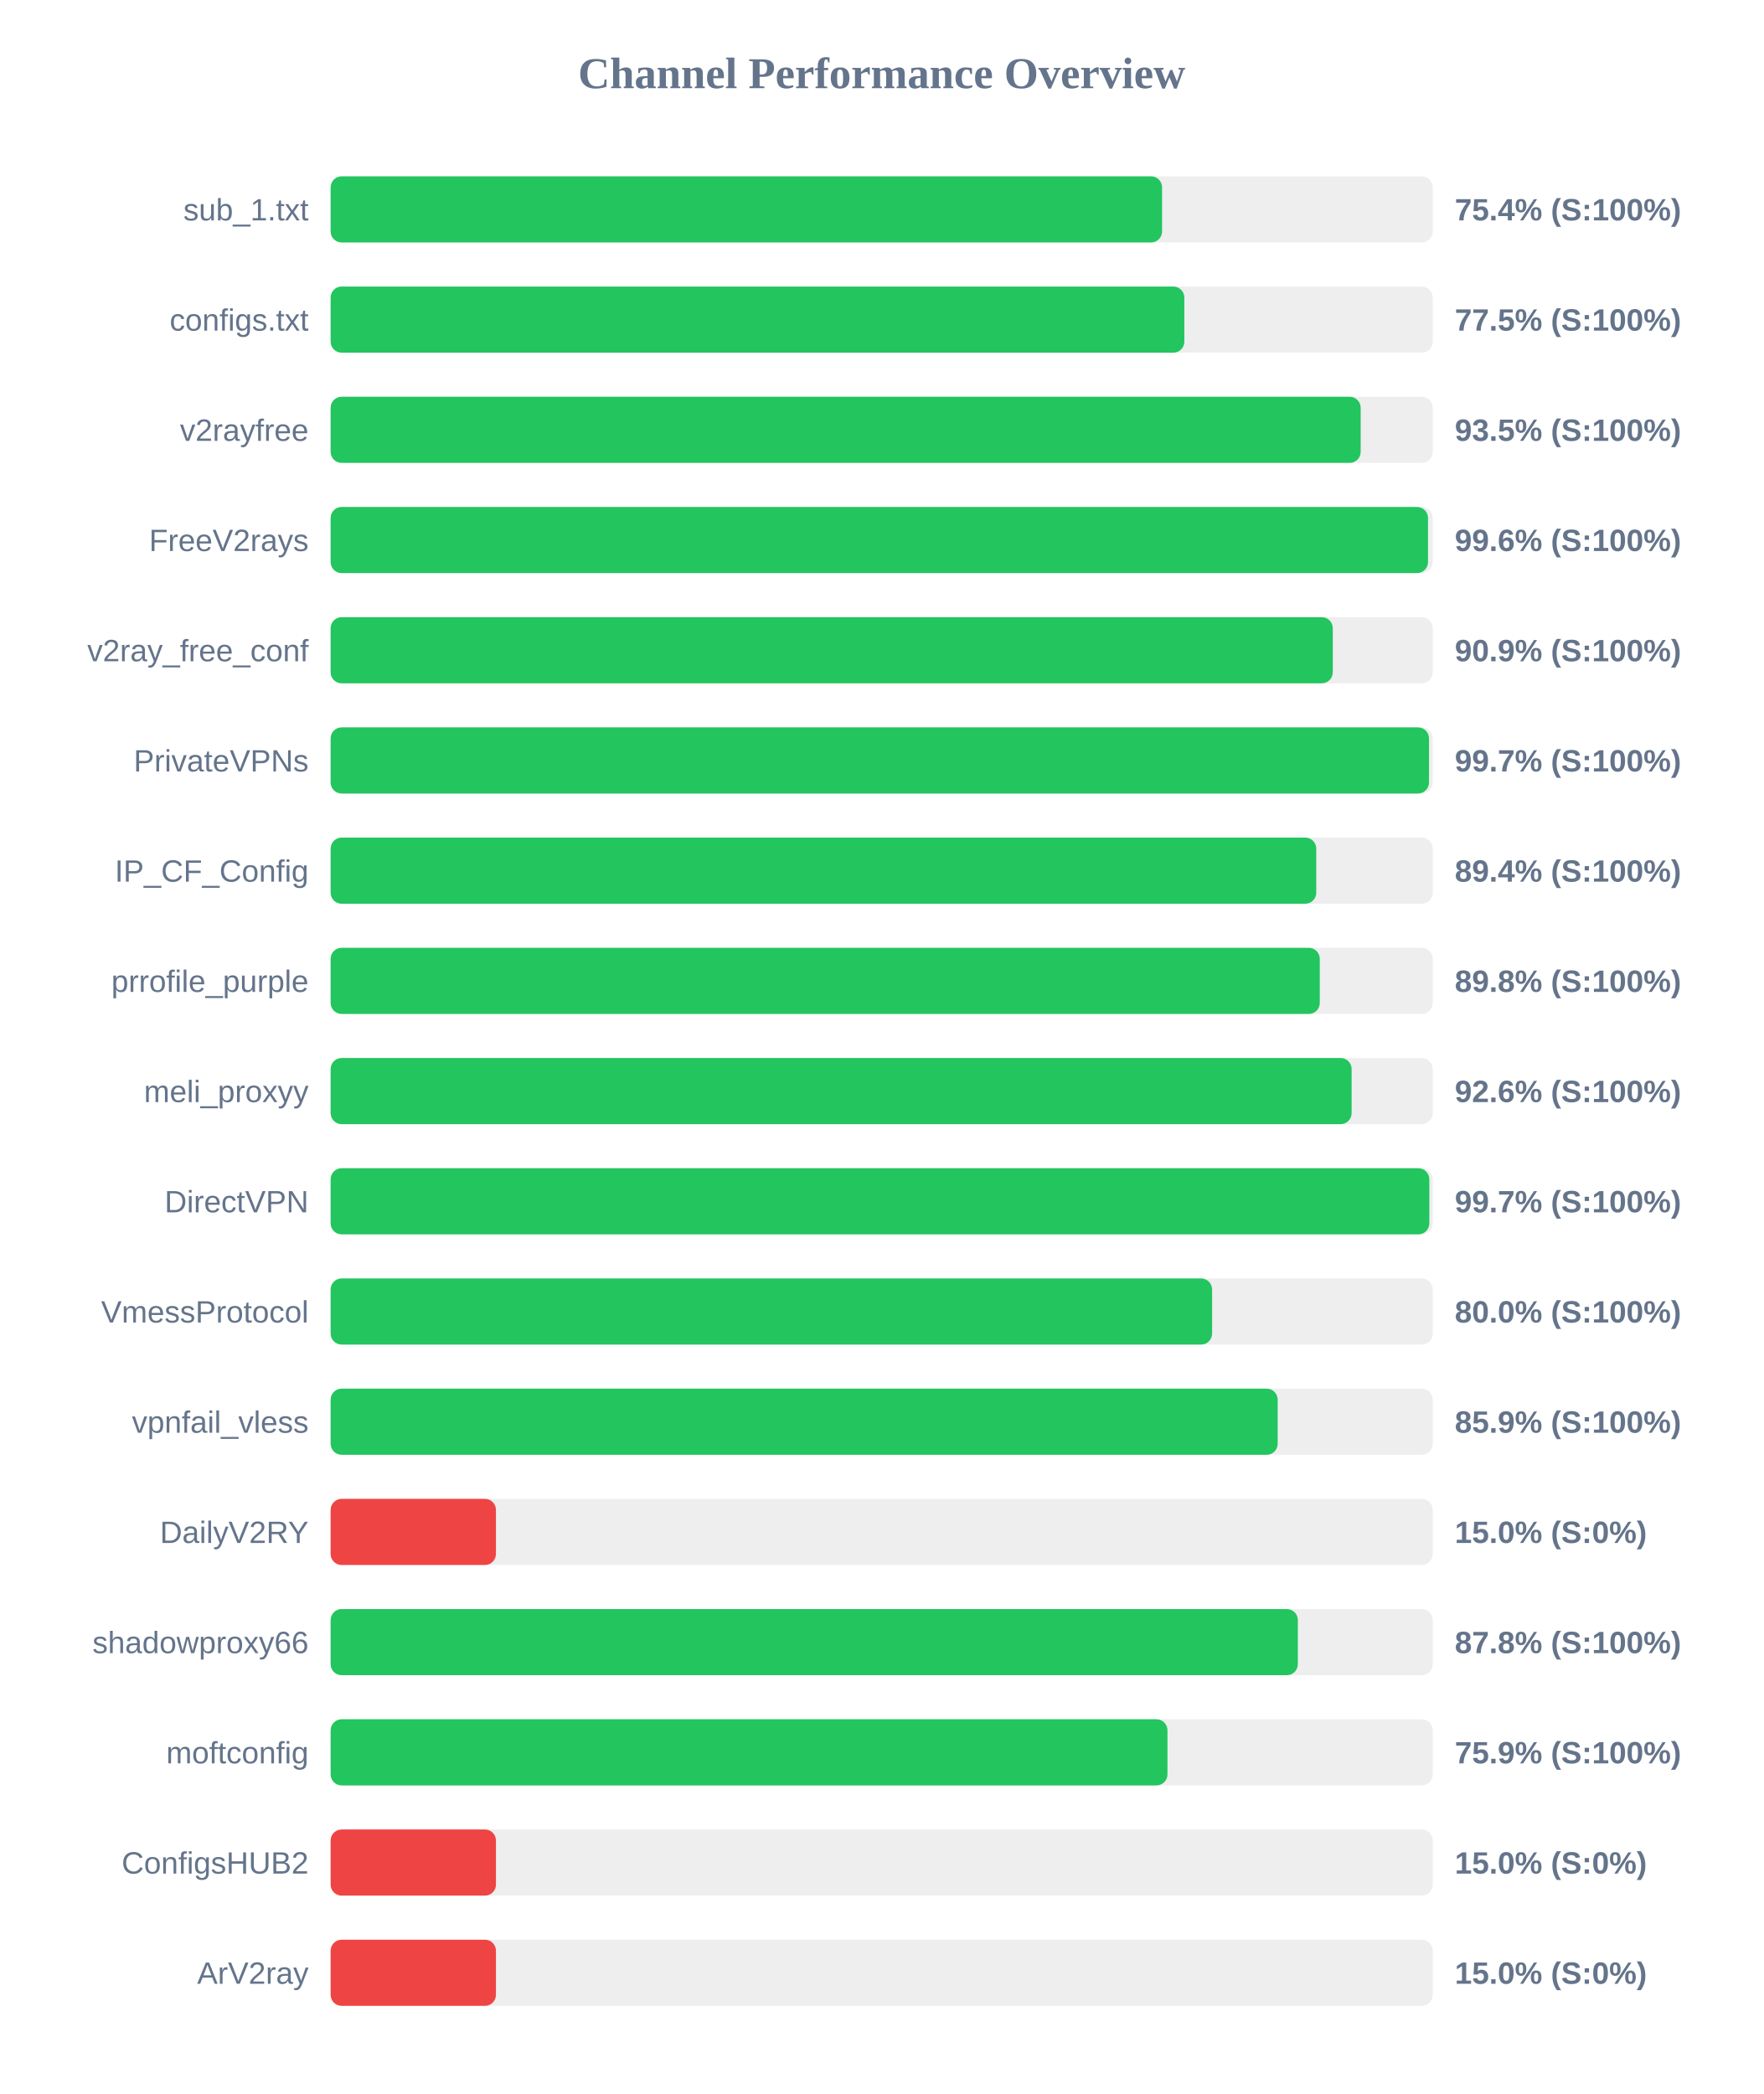
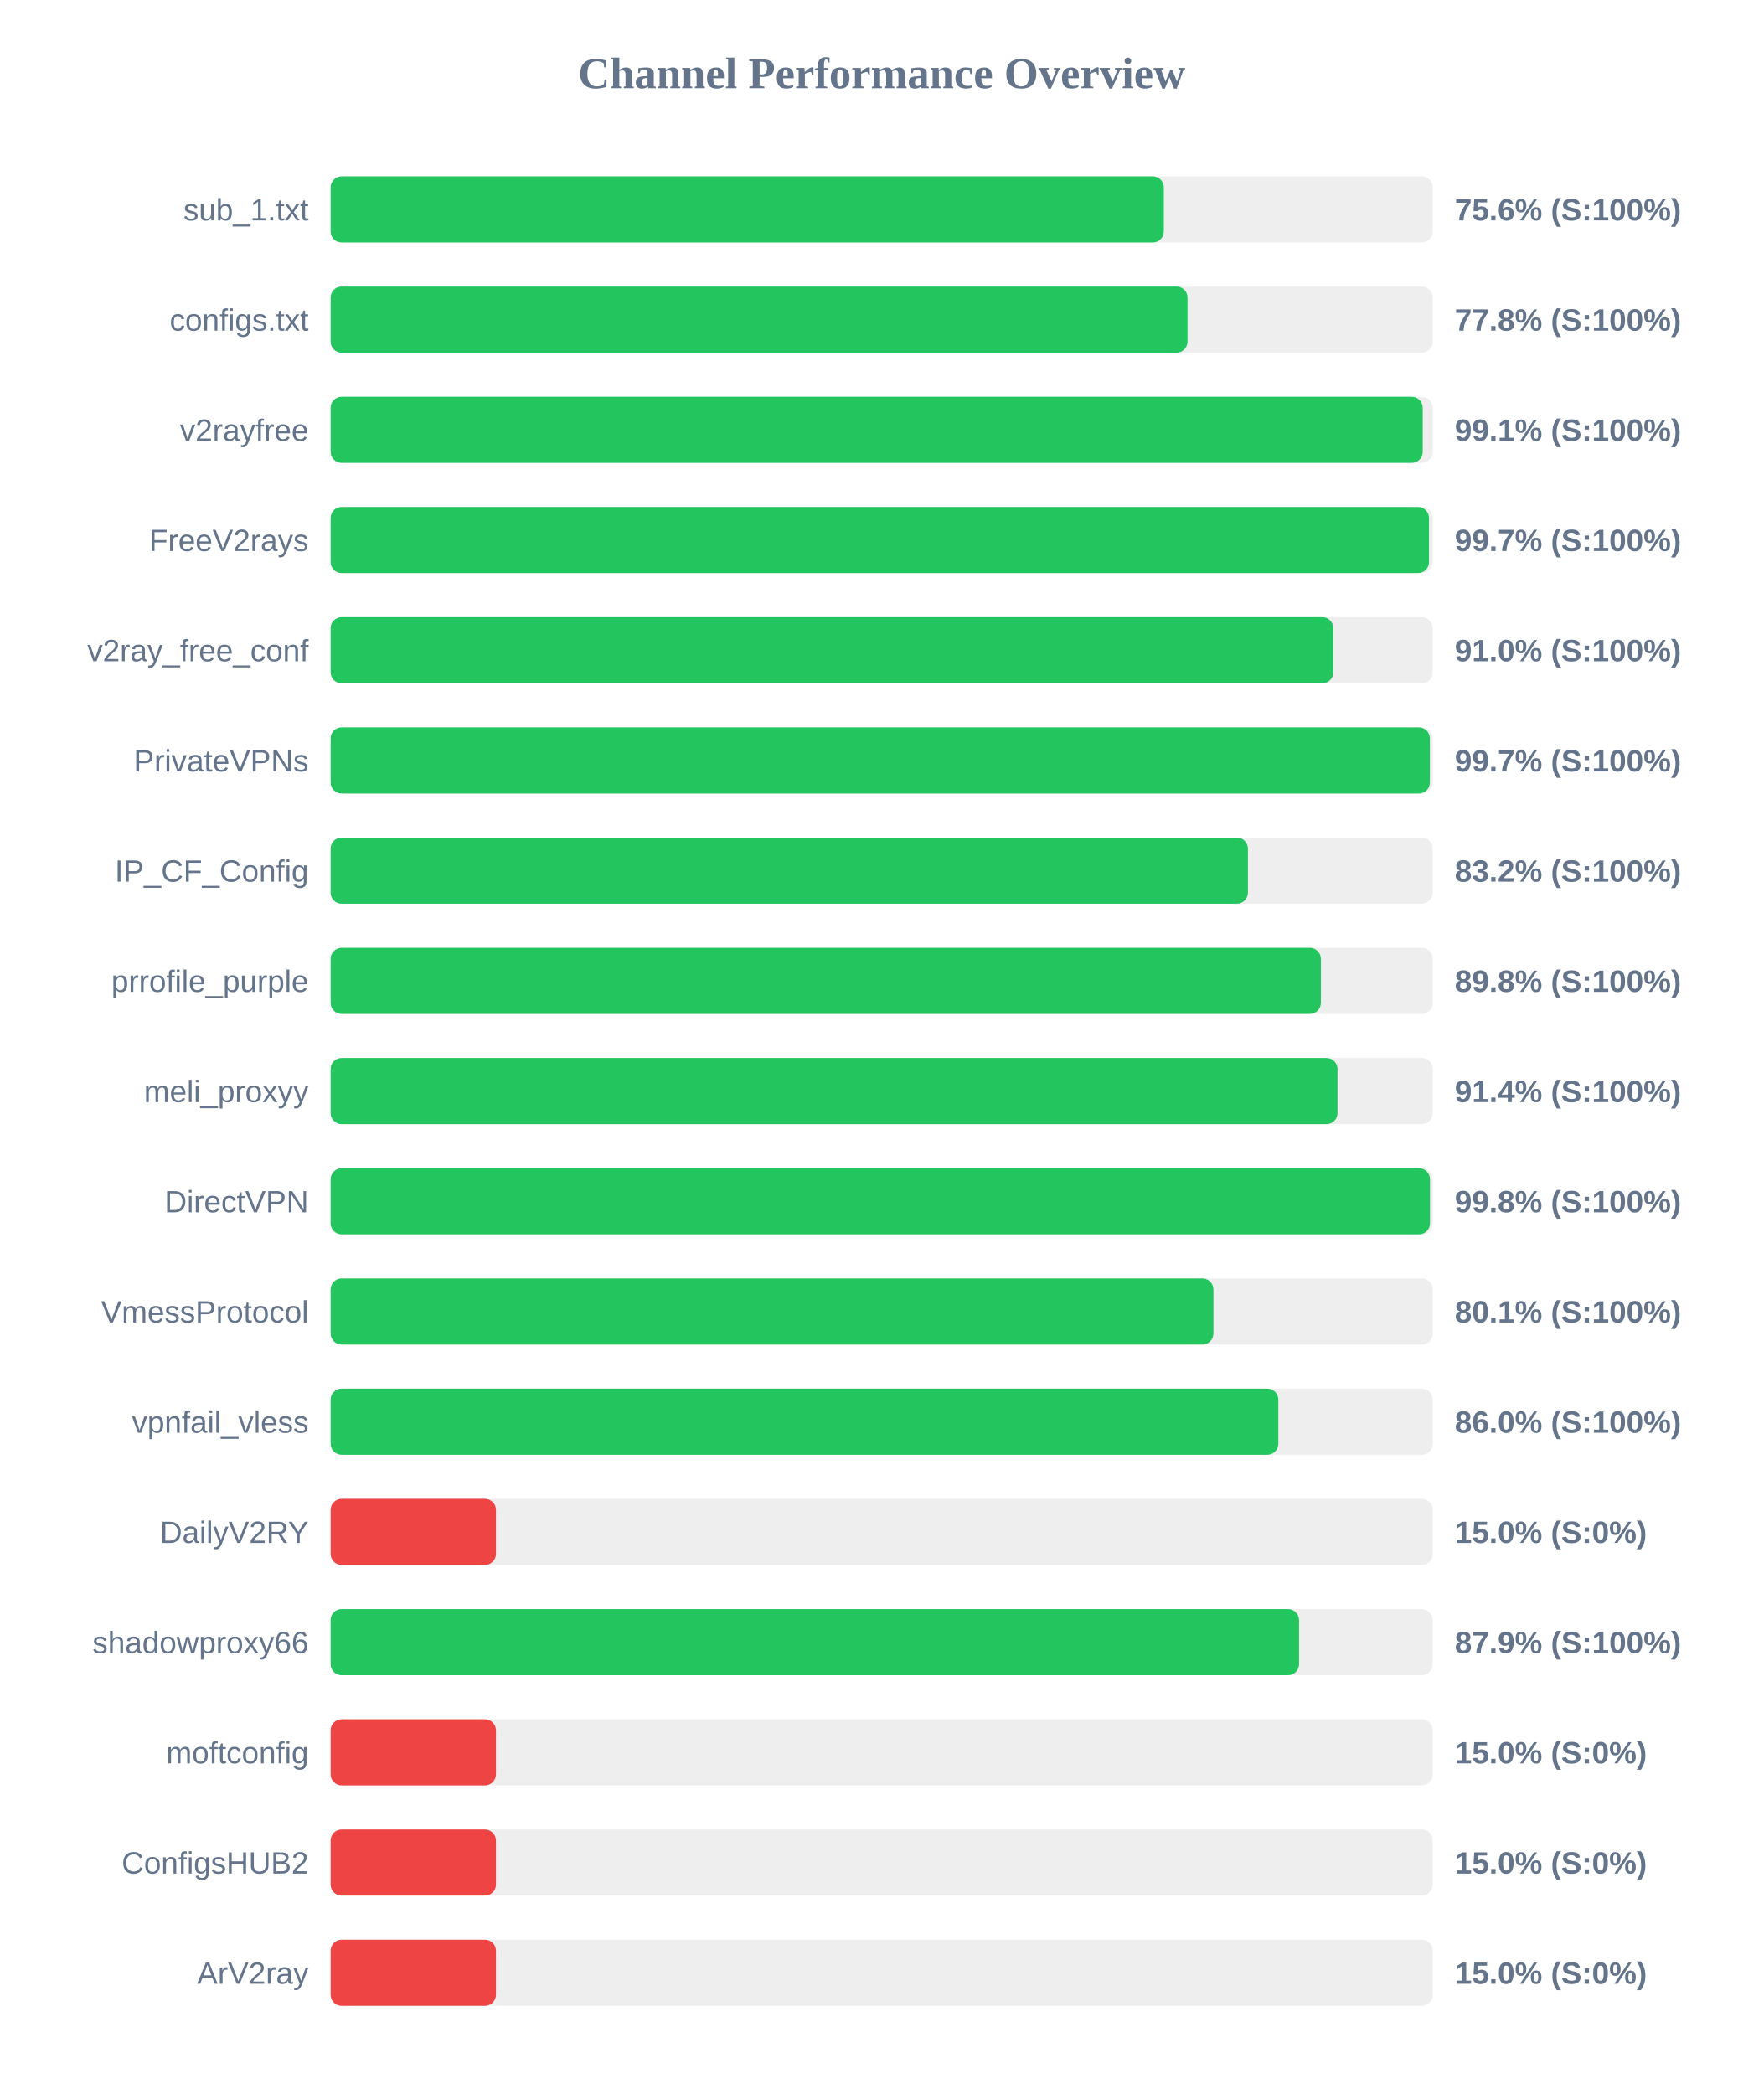
<svg xmlns="http://www.w3.org/2000/svg" width="800" height="950" version="1.1">
  <style>
        .row { font: 14px Arial; fill: #64748b; }
        .score { font: bold 14px Arial; fill: #64748b; }
    </style>
  <text x="400" y="40" text-anchor="middle" font-size="20px" font-weight="bold" fill="#64748b">Channel Performance Overview</text>
  <rect x="150" y="80" width="500" height="30" fill="#eee" rx="5" />
-   <rect x="150" y="80" width="377.2" height="30" fill="#22c55e" rx="5" />
+   <rect x="150" y="80" width="378.0" height="30" fill="#22c55e" rx="5" />
  <text x="140" y="100" text-anchor="end" class="row">sub_1.txt</text>
-   <text x="660" y="100" text-anchor="start" class="score">75.4% (S:100%)</text>
+   <text x="660" y="100" text-anchor="start" class="score">75.6% (S:100%)</text>
  <rect x="150" y="130" width="500" height="30" fill="#eee" rx="5" />
-   <rect x="150" y="130" width="387.3" height="30" fill="#22c55e" rx="5" />
+   <rect x="150" y="130" width="388.75" height="30" fill="#22c55e" rx="5" />
  <text x="140" y="150" text-anchor="end" class="row">configs.txt</text>
-   <text x="660" y="150" text-anchor="start" class="score">77.5% (S:100%)</text>
+   <text x="660" y="150" text-anchor="start" class="score">77.8% (S:100%)</text>
  <rect x="150" y="180" width="500" height="30" fill="#eee" rx="5" />
-   <rect x="150" y="180" width="467.3" height="30" fill="#22c55e" rx="5" />
+   <rect x="150" y="180" width="495.45" height="30" fill="#22c55e" rx="5" />
  <text x="140" y="200" text-anchor="end" class="row">v2rayfree</text>
-   <text x="660" y="200" text-anchor="start" class="score">93.5% (S:100%)</text>
+   <text x="660" y="200" text-anchor="start" class="score">99.1% (S:100%)</text>
  <rect x="150" y="230" width="500" height="30" fill="#eee" rx="5" />
-   <rect x="150" y="230" width="497.85" height="30" fill="#22c55e" rx="5" />
+   <rect x="150" y="230" width="498.3" height="30" fill="#22c55e" rx="5" />
  <text x="140" y="250" text-anchor="end" class="row">FreeV2rays</text>
-   <text x="660" y="250" text-anchor="start" class="score">99.6% (S:100%)</text>
+   <text x="660" y="250" text-anchor="start" class="score">99.7% (S:100%)</text>
  <rect x="150" y="280" width="500" height="30" fill="#eee" rx="5" />
-   <rect x="150" y="280" width="454.65" height="30" fill="#22c55e" rx="5" />
+   <rect x="150" y="280" width="454.9" height="30" fill="#22c55e" rx="5" />
  <text x="140" y="300" text-anchor="end" class="row">v2ray_free_conf</text>
-   <text x="660" y="300" text-anchor="start" class="score">90.9% (S:100%)</text>
+   <text x="660" y="300" text-anchor="start" class="score">91.0% (S:100%)</text>
  <rect x="150" y="330" width="500" height="30" fill="#eee" rx="5" />
-   <rect x="150" y="330" width="498.3" height="30" fill="#22c55e" rx="5" />
+   <rect x="150" y="330" width="498.7" height="30" fill="#22c55e" rx="5" />
  <text x="140" y="350" text-anchor="end" class="row">PrivateVPNs</text>
  <text x="660" y="350" text-anchor="start" class="score">99.7% (S:100%)</text>
  <rect x="150" y="380" width="500" height="30" fill="#eee" rx="5" />
-   <rect x="150" y="380" width="447.15" height="30" fill="#22c55e" rx="5" />
+   <rect x="150" y="380" width="416.15" height="30" fill="#22c55e" rx="5" />
  <text x="140" y="400" text-anchor="end" class="row">IP_CF_Config</text>
-   <text x="660" y="400" text-anchor="start" class="score">89.4% (S:100%)</text>
+   <text x="660" y="400" text-anchor="start" class="score">83.2% (S:100%)</text>
  <rect x="150" y="430" width="500" height="30" fill="#eee" rx="5" />
-   <rect x="150" y="430" width="448.75" height="30" fill="#22c55e" rx="5" />
+   <rect x="150" y="430" width="449.25" height="30" fill="#22c55e" rx="5" />
  <text x="140" y="450" text-anchor="end" class="row">prrofile_purple</text>
  <text x="660" y="450" text-anchor="start" class="score">89.8% (S:100%)</text>
  <rect x="150" y="480" width="500" height="30" fill="#eee" rx="5" />
-   <rect x="150" y="480" width="463.2" height="30" fill="#22c55e" rx="5" />
+   <rect x="150" y="480" width="456.8" height="30" fill="#22c55e" rx="5" />
  <text x="140" y="500" text-anchor="end" class="row">meli_proxyy</text>
-   <text x="660" y="500" text-anchor="start" class="score">92.6% (S:100%)</text>
+   <text x="660" y="500" text-anchor="start" class="score">91.4% (S:100%)</text>
  <rect x="150" y="530" width="500" height="30" fill="#eee" rx="5" />
-   <rect x="150" y="530" width="498.45" height="30" fill="#22c55e" rx="5" />
+   <rect x="150" y="530" width="498.75" height="30" fill="#22c55e" rx="5" />
  <text x="140" y="550" text-anchor="end" class="row">DirectVPN</text>
-   <text x="660" y="550" text-anchor="start" class="score">99.7% (S:100%)</text>
+   <text x="660" y="550" text-anchor="start" class="score">99.8% (S:100%)</text>
  <rect x="150" y="580" width="500" height="30" fill="#eee" rx="5" />
-   <rect x="150" y="580" width="399.9" height="30" fill="#22c55e" rx="5" />
+   <rect x="150" y="580" width="400.5" height="30" fill="#22c55e" rx="5" />
  <text x="140" y="600" text-anchor="end" class="row">VmessProtocol</text>
-   <text x="660" y="600" text-anchor="start" class="score">80.0% (S:100%)</text>
+   <text x="660" y="600" text-anchor="start" class="score">80.1% (S:100%)</text>
  <rect x="150" y="630" width="500" height="30" fill="#eee" rx="5" />
-   <rect x="150" y="630" width="429.65" height="30" fill="#22c55e" rx="5" />
+   <rect x="150" y="630" width="429.95" height="30" fill="#22c55e" rx="5" />
  <text x="140" y="650" text-anchor="end" class="row">vpnfail_vless</text>
-   <text x="660" y="650" text-anchor="start" class="score">85.9% (S:100%)</text>
+   <text x="660" y="650" text-anchor="start" class="score">86.0% (S:100%)</text>
  <rect x="150" y="680" width="500" height="30" fill="#eee" rx="5" />
  <rect x="150" y="680" width="75.0" height="30" fill="#ef4444" rx="5" />
  <text x="140" y="700" text-anchor="end" class="row">DailyV2RY</text>
  <text x="660" y="700" text-anchor="start" class="score">15.0% (S:0%)</text>
  <rect x="150" y="730" width="500" height="30" fill="#eee" rx="5" />
-   <rect x="150" y="730" width="438.8" height="30" fill="#22c55e" rx="5" />
+   <rect x="150" y="730" width="439.35" height="30" fill="#22c55e" rx="5" />
  <text x="140" y="750" text-anchor="end" class="row">shadowproxy66</text>
-   <text x="660" y="750" text-anchor="start" class="score">87.8% (S:100%)</text>
+   <text x="660" y="750" text-anchor="start" class="score">87.9% (S:100%)</text>
  <rect x="150" y="780" width="500" height="30" fill="#eee" rx="5" />
-   <rect x="150" y="780" width="379.65" height="30" fill="#22c55e" rx="5" />
+   <rect x="150" y="780" width="75.0" height="30" fill="#ef4444" rx="5" />
  <text x="140" y="800" text-anchor="end" class="row">moftconfig</text>
-   <text x="660" y="800" text-anchor="start" class="score">75.9% (S:100%)</text>
+   <text x="660" y="800" text-anchor="start" class="score">15.0% (S:0%)</text>
  <rect x="150" y="830" width="500" height="30" fill="#eee" rx="5" />
  <rect x="150" y="830" width="75.0" height="30" fill="#ef4444" rx="5" />
  <text x="140" y="850" text-anchor="end" class="row">ConfigsHUB2</text>
  <text x="660" y="850" text-anchor="start" class="score">15.0% (S:0%)</text>
  <rect x="150" y="880" width="500" height="30" fill="#eee" rx="5" />
  <rect x="150" y="880" width="75.0" height="30" fill="#ef4444" rx="5" />
  <text x="140" y="900" text-anchor="end" class="row">ArV2ray</text>
  <text x="660" y="900" text-anchor="start" class="score">15.0% (S:0%)</text>
</svg>
